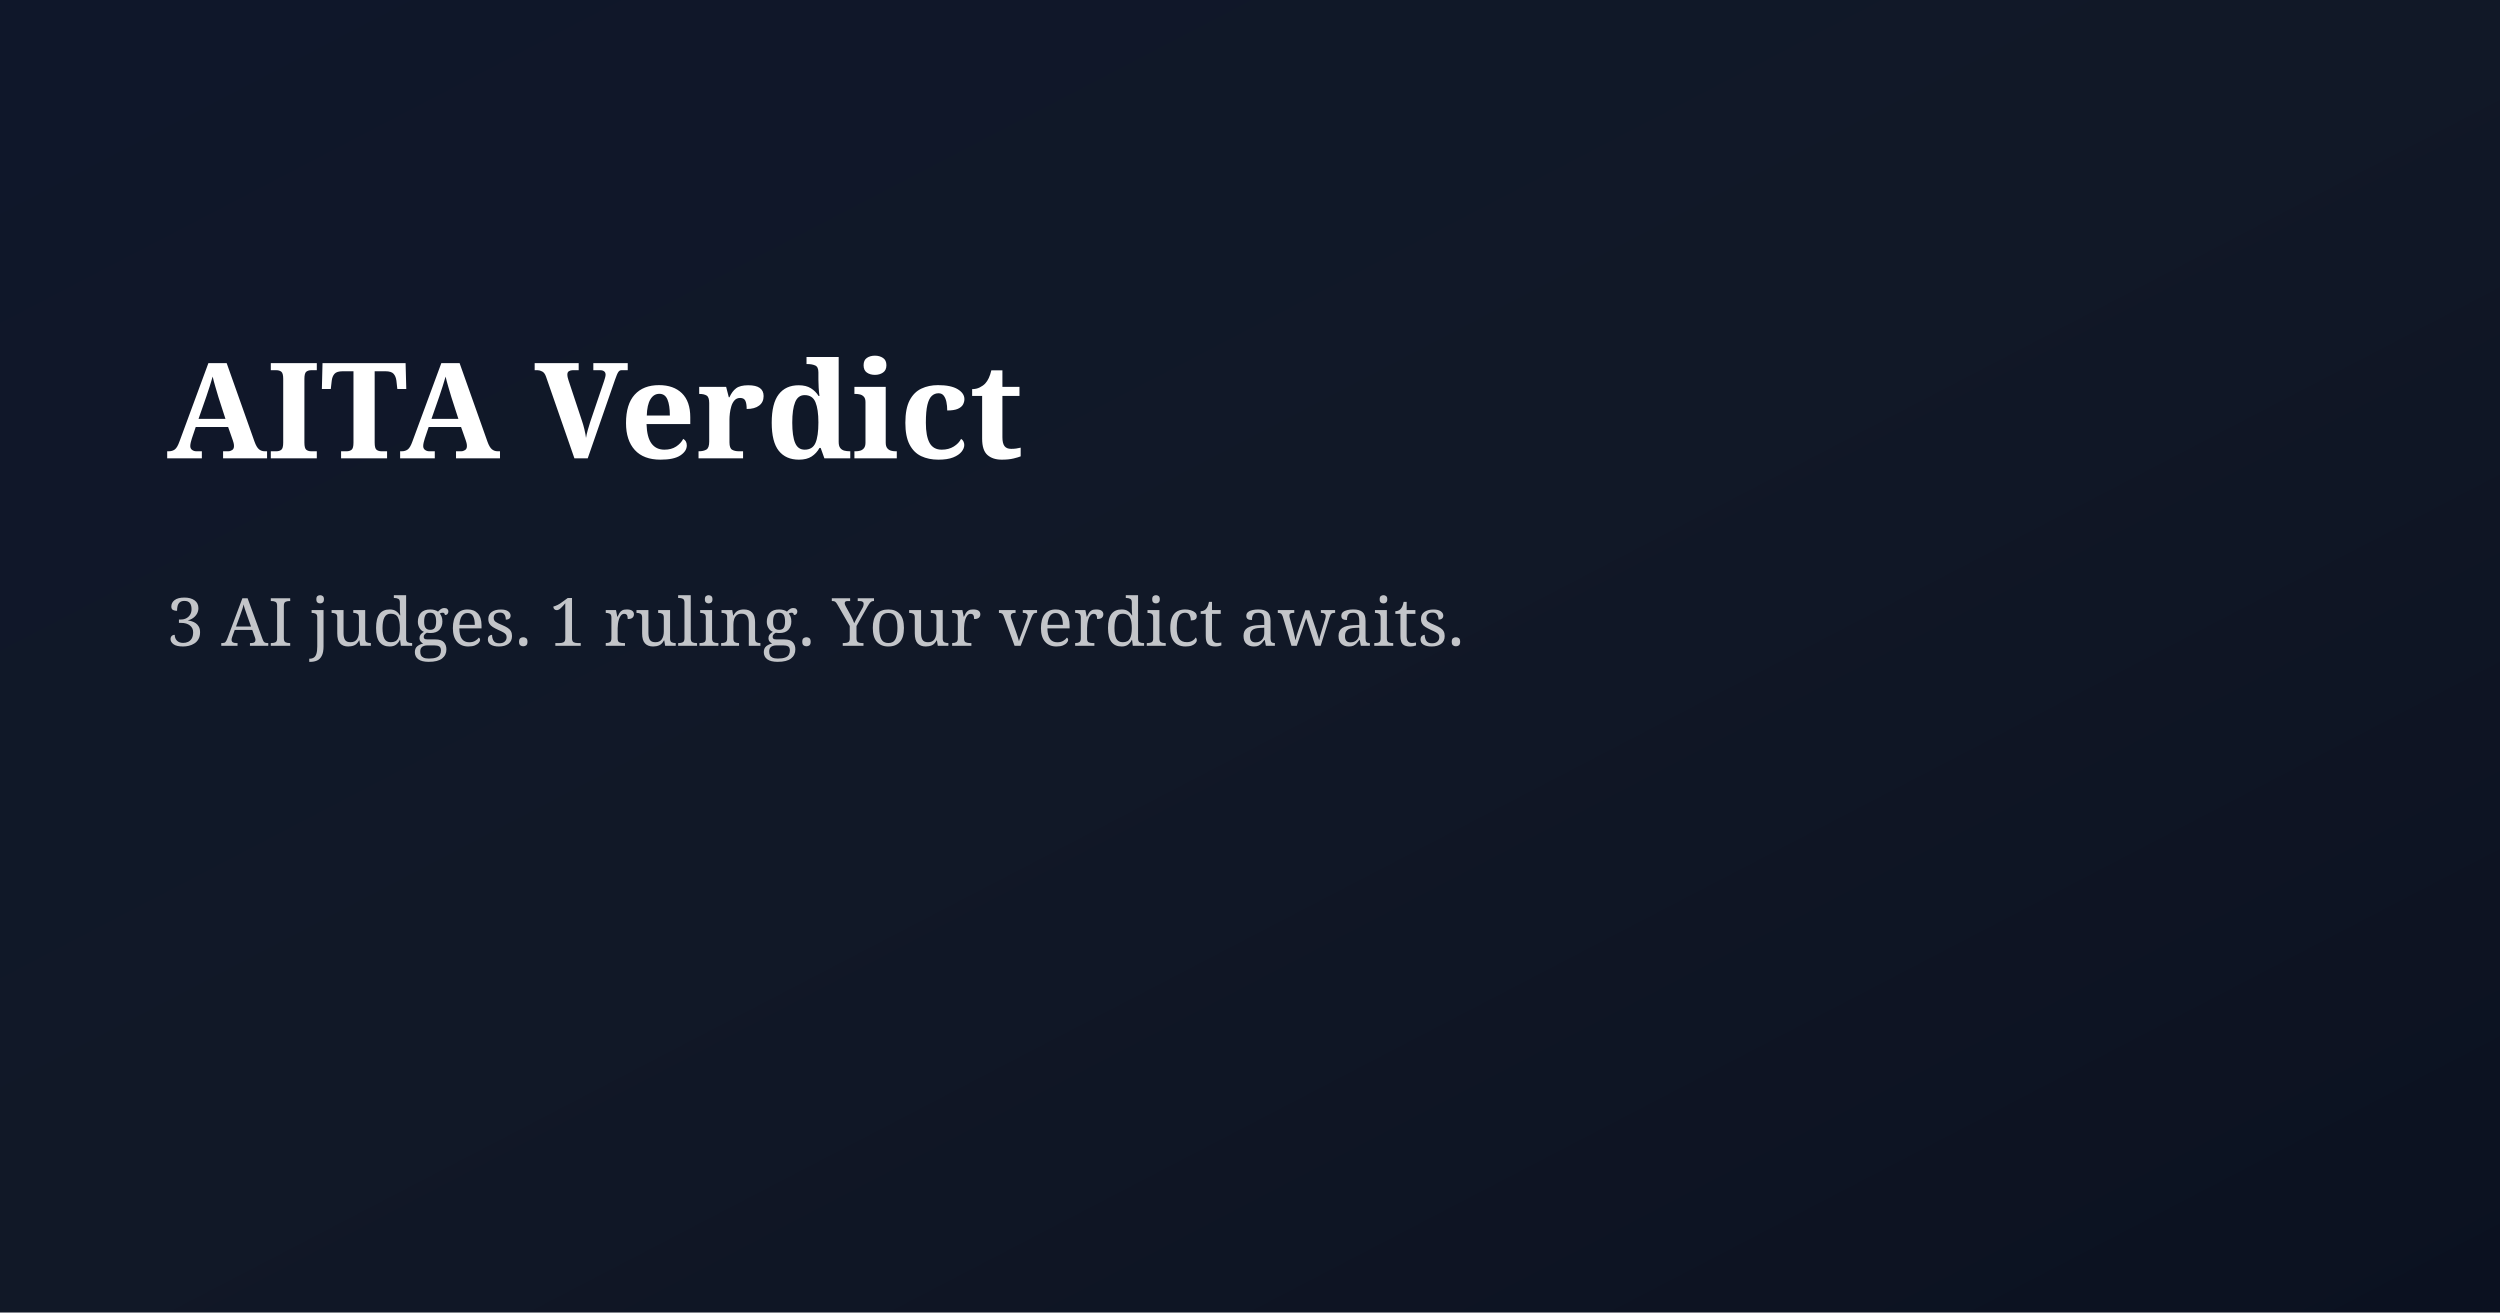
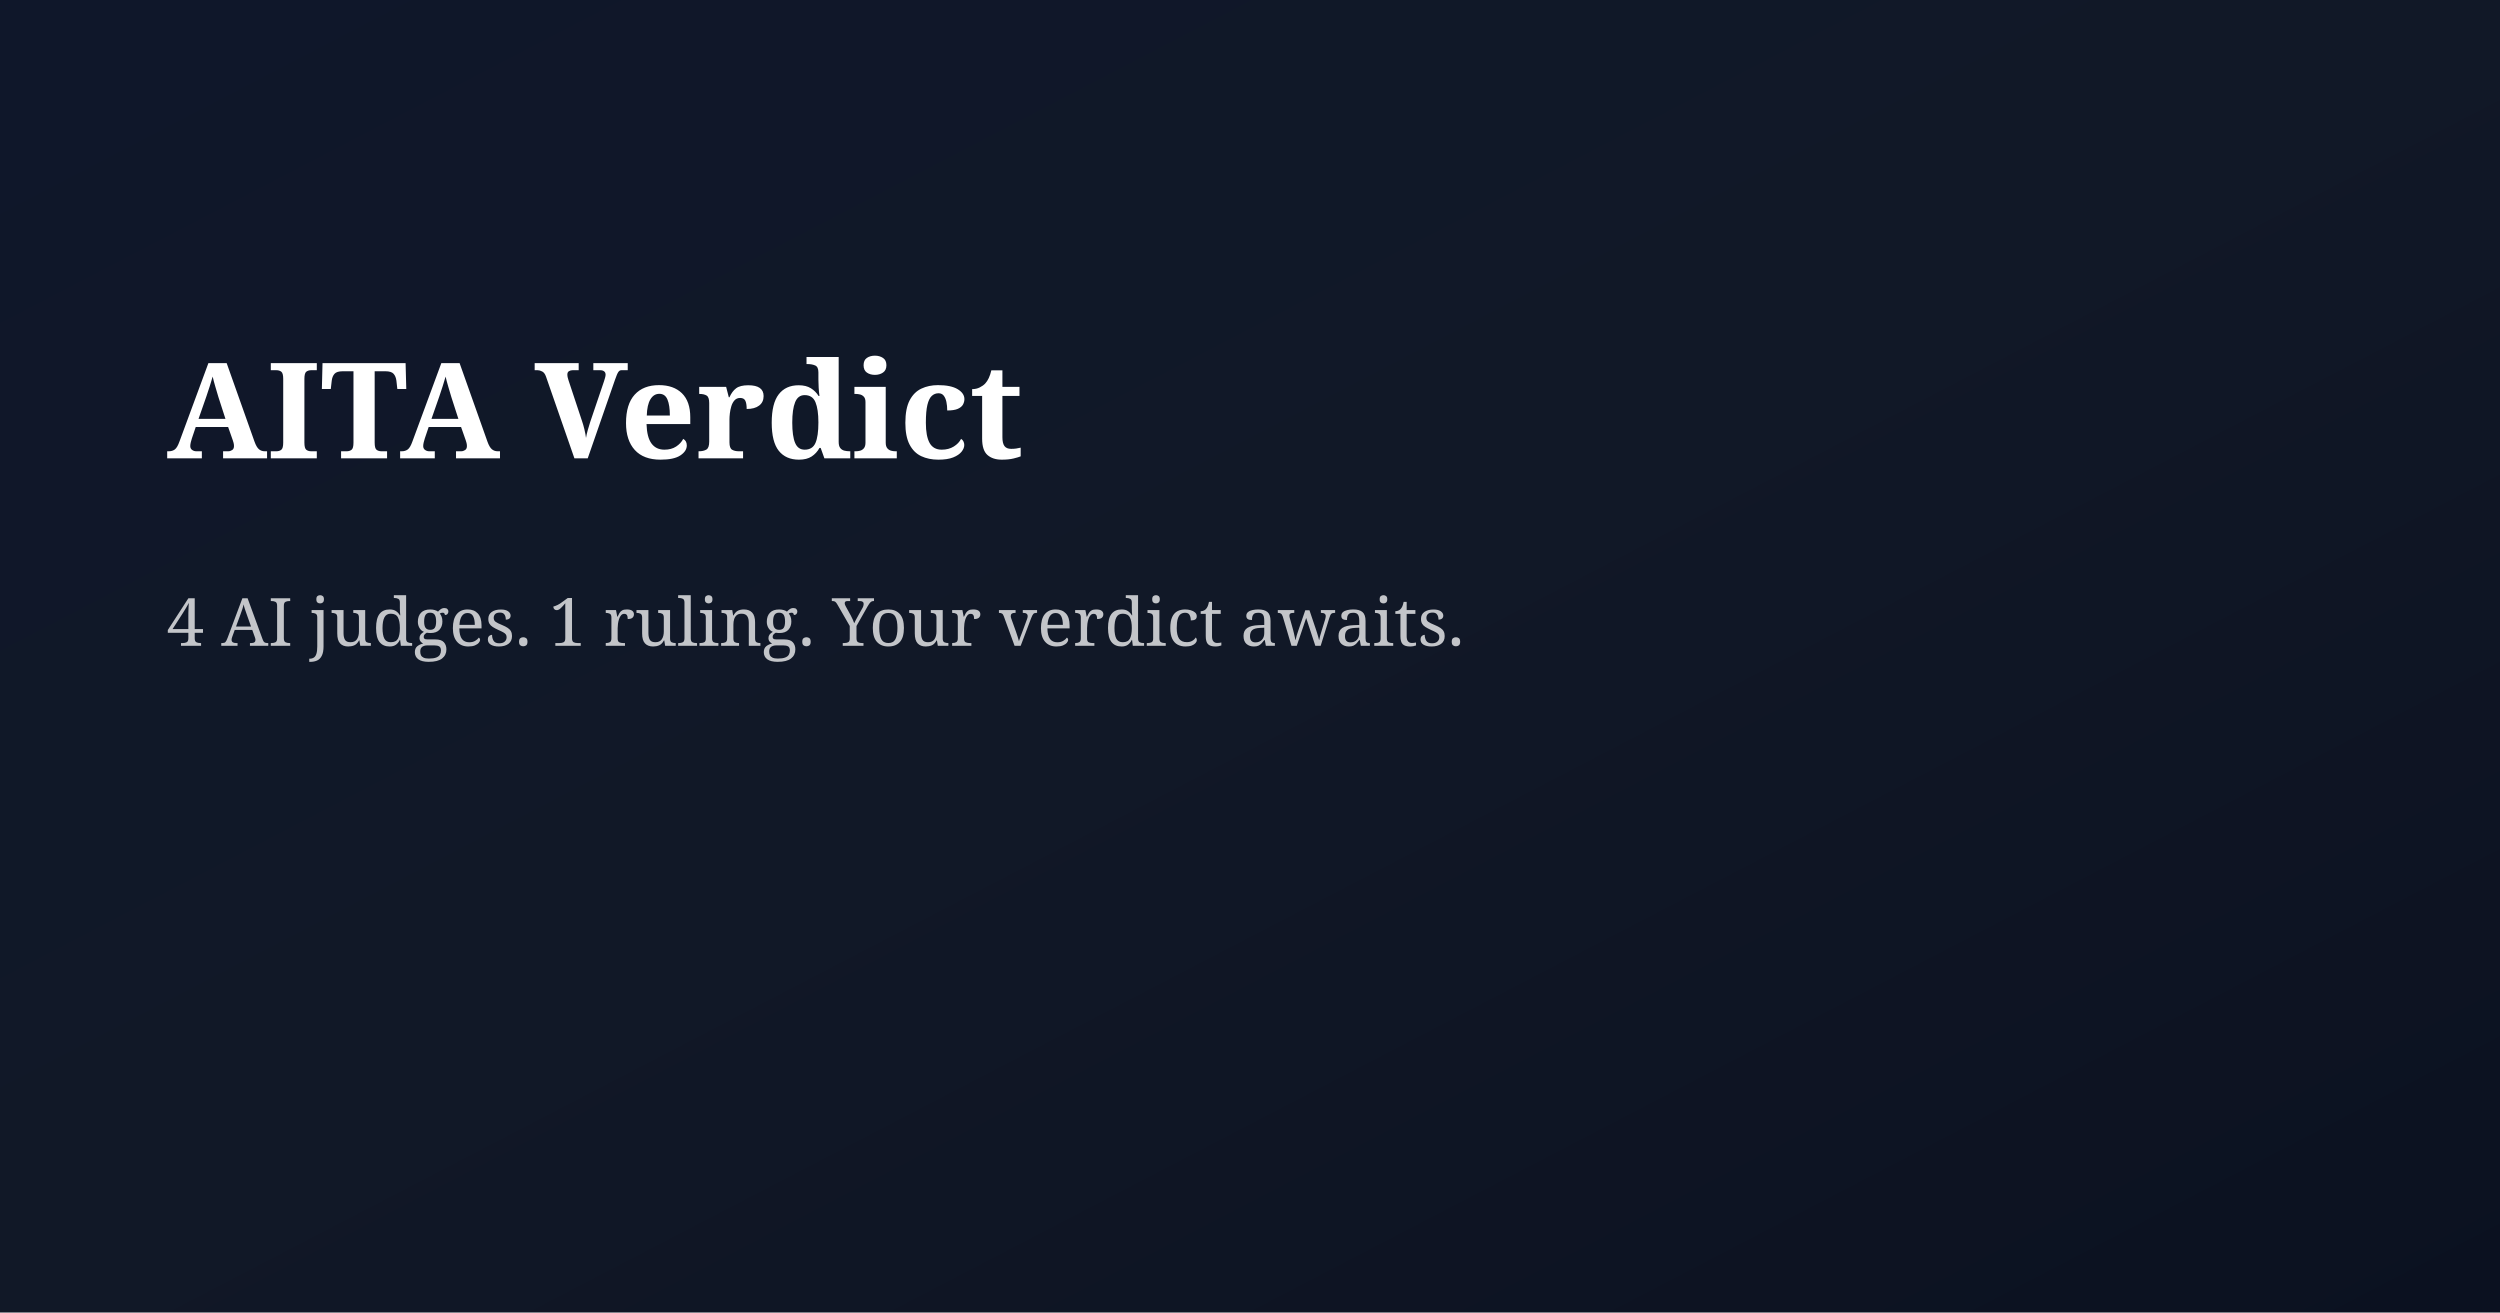
<svg xmlns="http://www.w3.org/2000/svg" width="1200" height="630" viewBox="0 0 1200 630">
  <defs>
    <linearGradient id="bg" x1="0" y1="0" x2="1" y2="1">
      <stop offset="0%" stop-color="#0f172a" />
      <stop offset="50%" stop-color="#111827" />
      <stop offset="100%" stop-color="#0b1120" />
    </linearGradient>
  </defs>
  <rect width="1200" height="630" fill="url(#bg)" />
  <g fill="#ffffff" font-family="Georgia, serif">
    <text x="80" y="220" font-size="64" font-weight="600">AITA Verdict</text>
-     <text x="80" y="310" font-size="32" opacity="0.75">3 AI judges. 1 ruling. Your verdict awaits.</text>
+     <text x="80" y="310" font-size="32" opacity="0.75">4 AI judges. 1 ruling. Your verdict awaits.</text>
  </g>
</svg>
